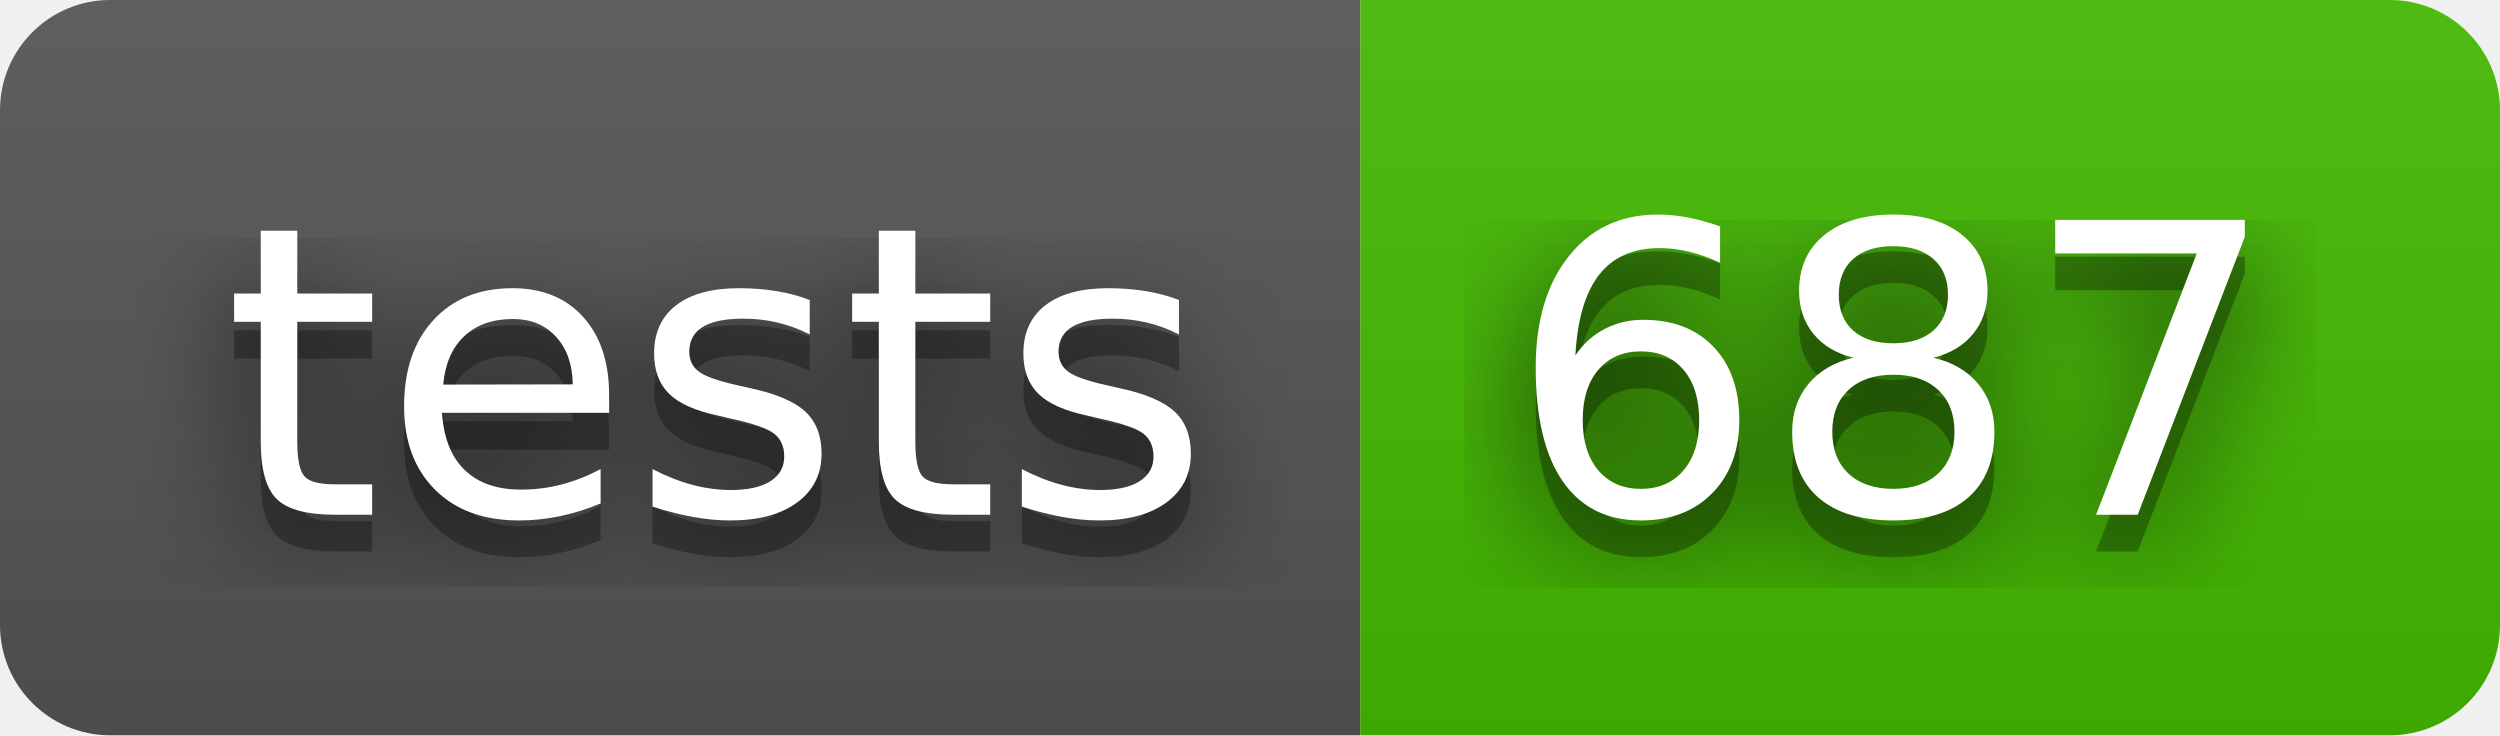
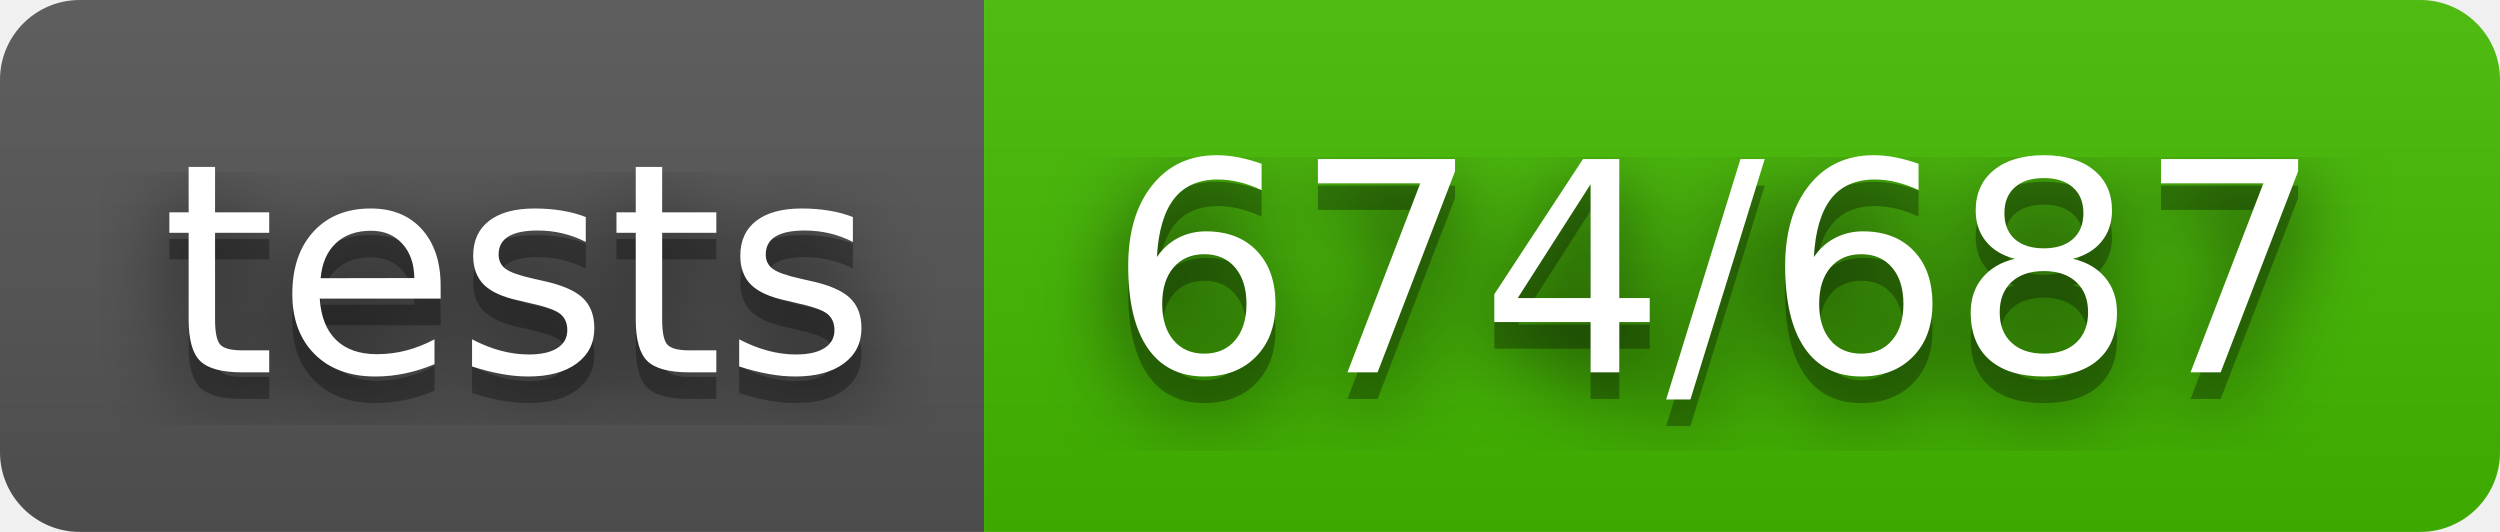
- <svg xmlns="http://www.w3.org/2000/svg" width="68" height="20" role="img" aria-label="tests: 687">
+ <svg xmlns="http://www.w3.org/2000/svg" width="94" height="20" role="img" aria-label="tests: 674/687">
  <filter id="blur">
    <feGaussianBlur stdDeviation="16" />
  </filter>
  <linearGradient id="s" x2="0" y2="100%">
    <stop offset="0" stop-color="#bbb" stop-opacity=".1" />
    <stop offset="1" stop-opacity=".1" />
  </linearGradient>
  <clipPath id="r">
-     <rect width="68" height="20" rx="3" />
+     <rect width="94" height="20" rx="3" />
  </clipPath>
  <g clip-path="url(#r)">
    <rect width="37" height="20" fill="#555" />
-     <rect x="37" width="31" height="20" fill="#4b0" />
-     <rect width="68" height="20" fill="url(#s)" />
+     <rect x="37" width="57" height="20" fill="#4b0" />
+     <rect width="94" height="20" fill="url(#s)" />
  </g>
  <g fill="#fff" text-anchor="middle" font-family="Verdana,Geneva,DejaVu Sans,sans-serif" text-rendering="geometricPrecision" font-size="110">
    <g transform="scale(.1)">
      <g aria-hidden="true" fill="#010101">
        <text x="195" y="150" fill-opacity=".8" filter="url(#blur)" textLength="270">tests</text>
        <text x="195" y="150" fill-opacity=".3" textLength="270">tests</text>
      </g>
      <text x="195" y="140" textLength="270">tests</text>
    </g>
    <g transform="scale(.1)">
      <g aria-hidden="true" fill="#010101">
-         <text x="515" y="150" fill-opacity=".8" filter="url(#blur)" textLength="210">687</text>
-         <text x="515" y="150" fill-opacity=".3" textLength="210">687</text>
+         <text x="645" y="150" fill-opacity=".8" filter="url(#blur)" textLength="470">674/687</text>
+         <text x="645" y="150" fill-opacity=".3" textLength="470">674/687</text>
      </g>
-       <text x="515" y="140" textLength="210">687</text>
+       <text x="645" y="140" textLength="470">674/687</text>
    </g>
  </g>
</svg>
